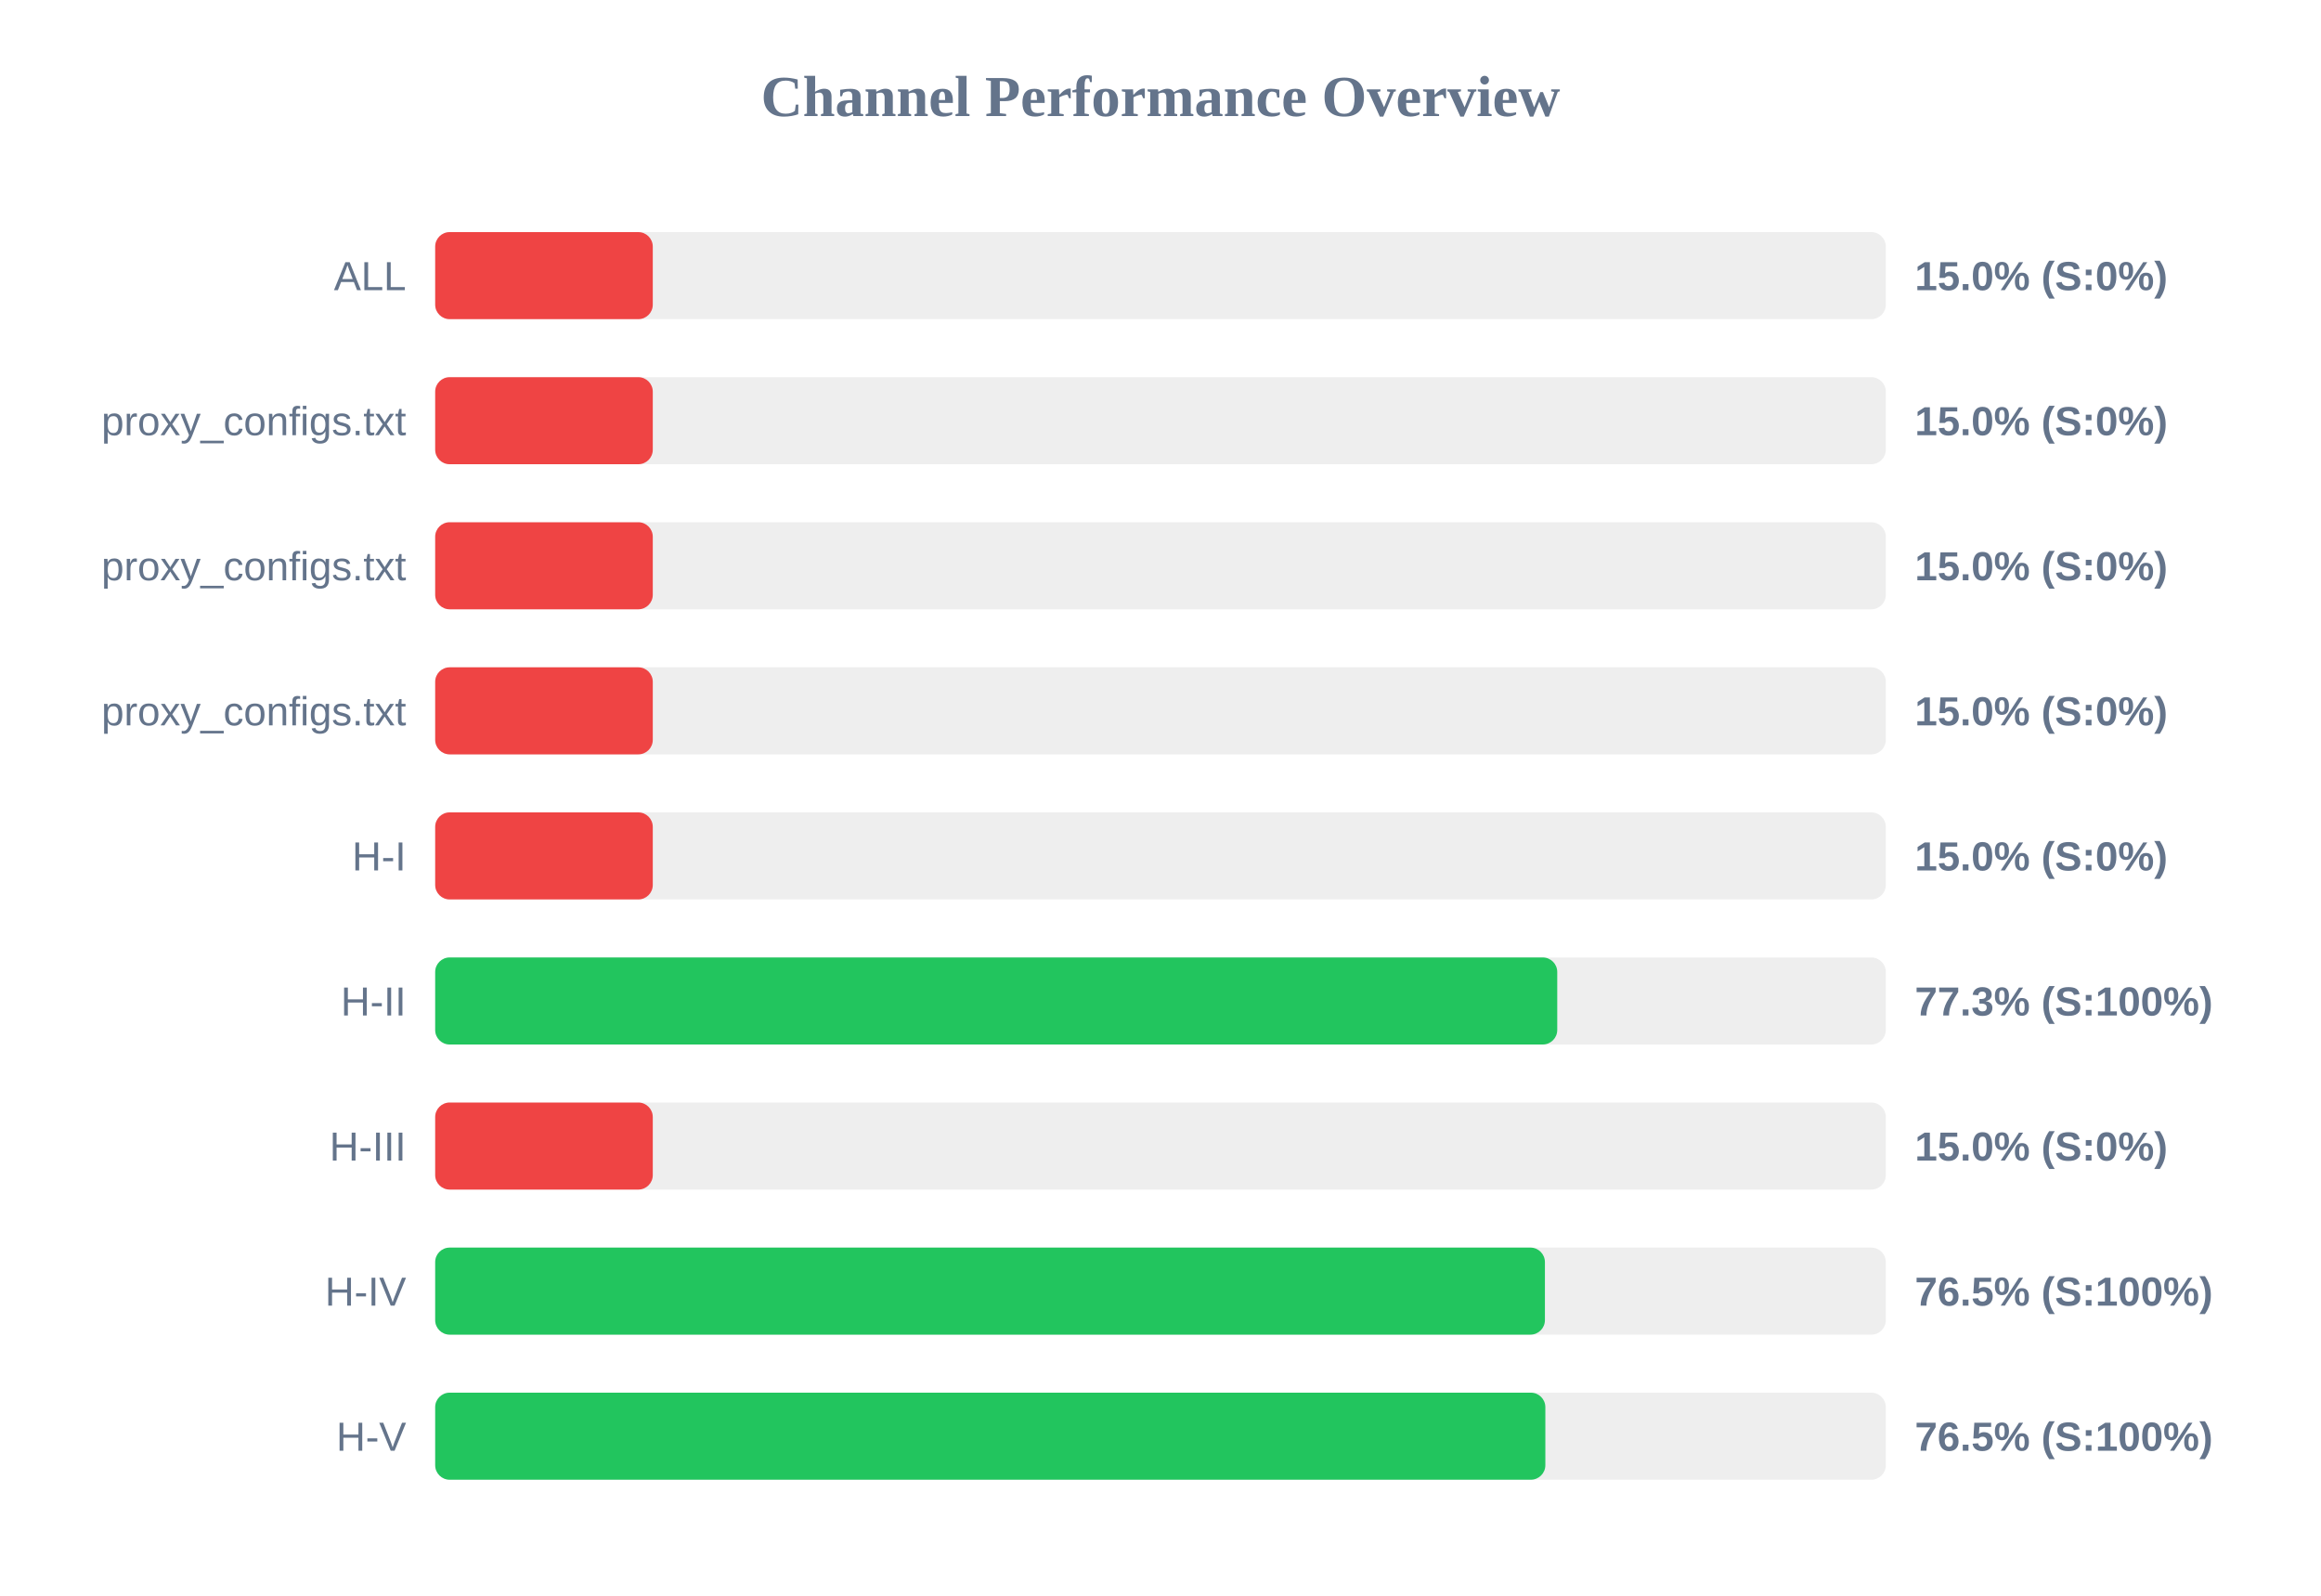
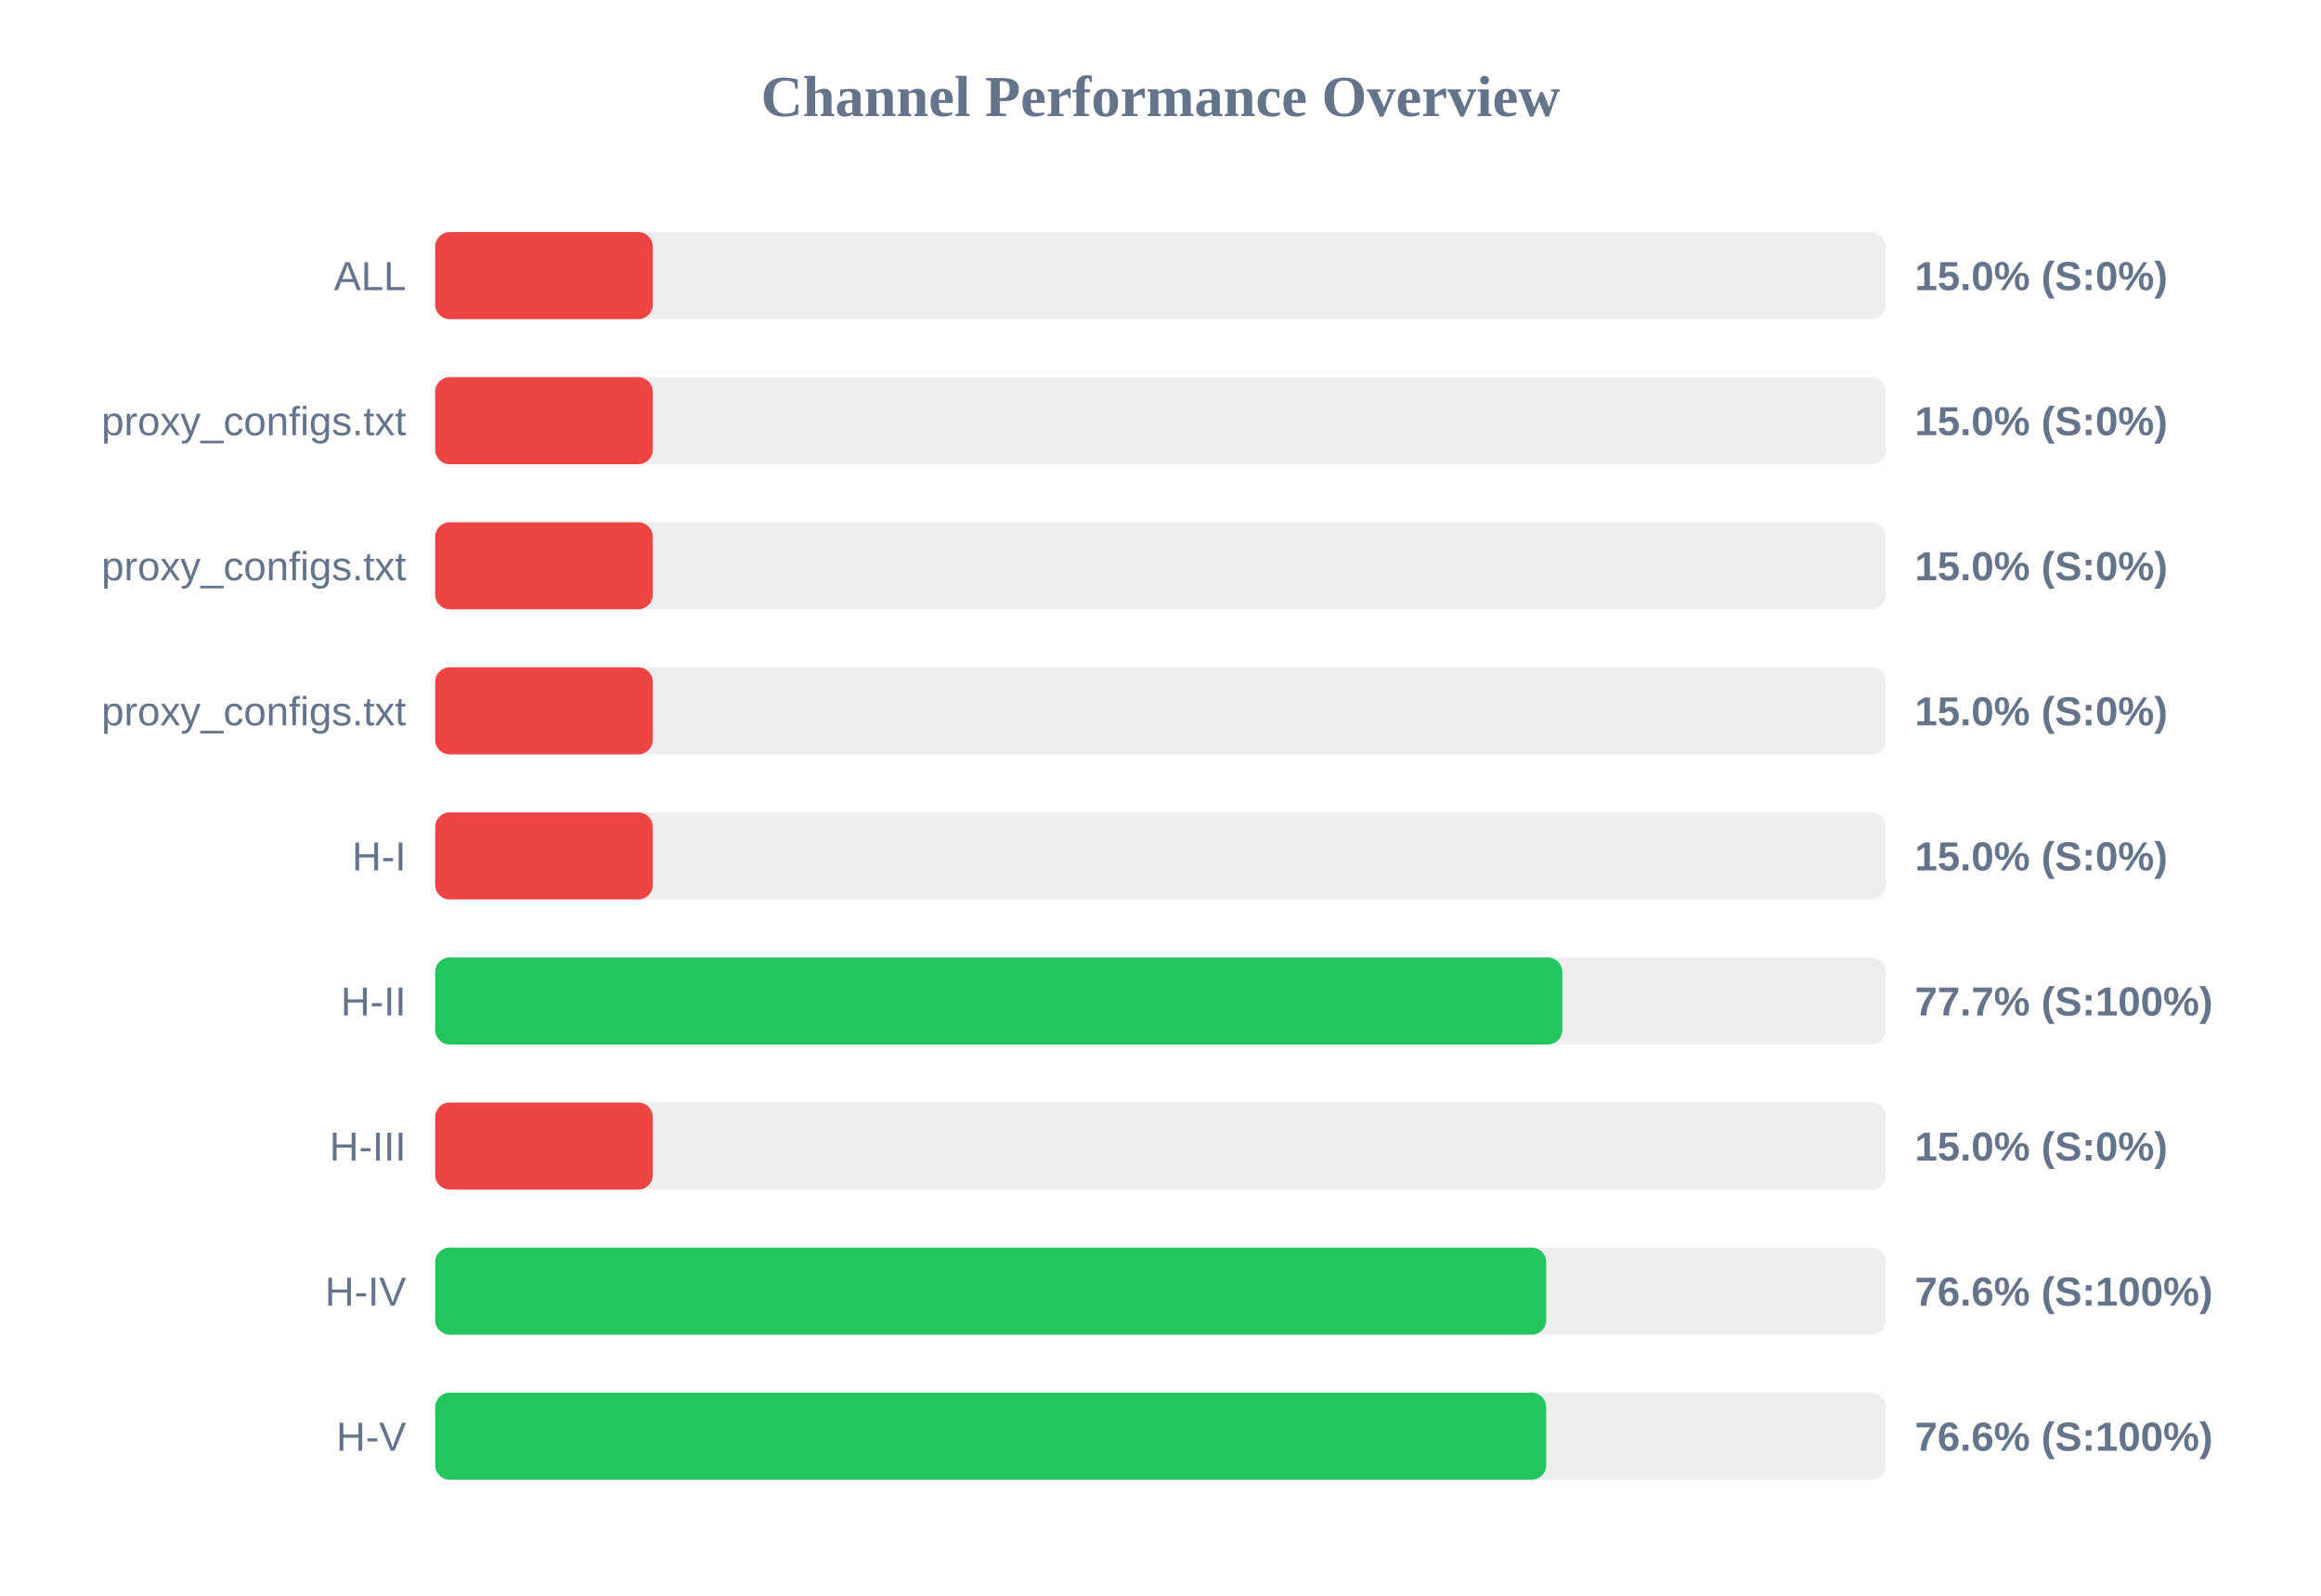
<svg xmlns="http://www.w3.org/2000/svg" width="800" height="550" version="1.1">
  <style>
        .row { font: 14px Arial; fill: #64748b; }
        .score { font: bold 14px Arial; fill: #64748b; }
    </style>
  <text x="400" y="40" text-anchor="middle" font-size="20px" font-weight="bold" fill="#64748b">Channel Performance Overview</text>
  <rect x="150" y="80" width="500" height="30" fill="#eee" rx="5" />
  <rect x="150" y="80" width="75.0" height="30" fill="#ef4444" rx="5" />
  <text x="140" y="100" text-anchor="end" class="row">ALL</text>
  <text x="660" y="100" text-anchor="start" class="score">15.0% (S:0%)</text>
  <rect x="150" y="130" width="500" height="30" fill="#eee" rx="5" />
  <rect x="150" y="130" width="75.0" height="30" fill="#ef4444" rx="5" />
  <text x="140" y="150" text-anchor="end" class="row">proxy_configs.txt</text>
  <text x="660" y="150" text-anchor="start" class="score">15.0% (S:0%)</text>
  <rect x="150" y="180" width="500" height="30" fill="#eee" rx="5" />
  <rect x="150" y="180" width="75.0" height="30" fill="#ef4444" rx="5" />
  <text x="140" y="200" text-anchor="end" class="row">proxy_configs.txt</text>
  <text x="660" y="200" text-anchor="start" class="score">15.0% (S:0%)</text>
  <rect x="150" y="230" width="500" height="30" fill="#eee" rx="5" />
  <rect x="150" y="230" width="75.0" height="30" fill="#ef4444" rx="5" />
  <text x="140" y="250" text-anchor="end" class="row">proxy_configs.txt</text>
  <text x="660" y="250" text-anchor="start" class="score">15.0% (S:0%)</text>
  <rect x="150" y="280" width="500" height="30" fill="#eee" rx="5" />
  <rect x="150" y="280" width="75.0" height="30" fill="#ef4444" rx="5" />
  <text x="140" y="300" text-anchor="end" class="row">H-I</text>
  <text x="660" y="300" text-anchor="start" class="score">15.0% (S:0%)</text>
  <rect x="150" y="330" width="500" height="30" fill="#eee" rx="5" />
-   <rect x="150" y="330" width="386.75" height="30" fill="#22c55e" rx="5" />
+   <rect x="150" y="330" width="388.5" height="30" fill="#22c55e" rx="5" />
  <text x="140" y="350" text-anchor="end" class="row">H-II</text>
-   <text x="660" y="350" text-anchor="start" class="score">77.3% (S:100%)</text>
+   <text x="660" y="350" text-anchor="start" class="score">77.7% (S:100%)</text>
  <rect x="150" y="380" width="500" height="30" fill="#eee" rx="5" />
  <rect x="150" y="380" width="75.0" height="30" fill="#ef4444" rx="5" />
  <text x="140" y="400" text-anchor="end" class="row">H-III</text>
  <text x="660" y="400" text-anchor="start" class="score">15.0% (S:0%)</text>
  <rect x="150" y="430" width="500" height="30" fill="#eee" rx="5" />
-   <rect x="150" y="430" width="382.5" height="30" fill="#22c55e" rx="5" />
+   <rect x="150" y="430" width="382.95" height="30" fill="#22c55e" rx="5" />
  <text x="140" y="450" text-anchor="end" class="row">H-IV</text>
-   <text x="660" y="450" text-anchor="start" class="score">76.5% (S:100%)</text>
+   <text x="660" y="450" text-anchor="start" class="score">76.6% (S:100%)</text>
  <rect x="150" y="480" width="500" height="30" fill="#eee" rx="5" />
-   <rect x="150" y="480" width="382.65" height="30" fill="#22c55e" rx="5" />
+   <rect x="150" y="480" width="382.95" height="30" fill="#22c55e" rx="5" />
  <text x="140" y="500" text-anchor="end" class="row">H-V</text>
-   <text x="660" y="500" text-anchor="start" class="score">76.5% (S:100%)</text>
+   <text x="660" y="500" text-anchor="start" class="score">76.6% (S:100%)</text>
</svg>
